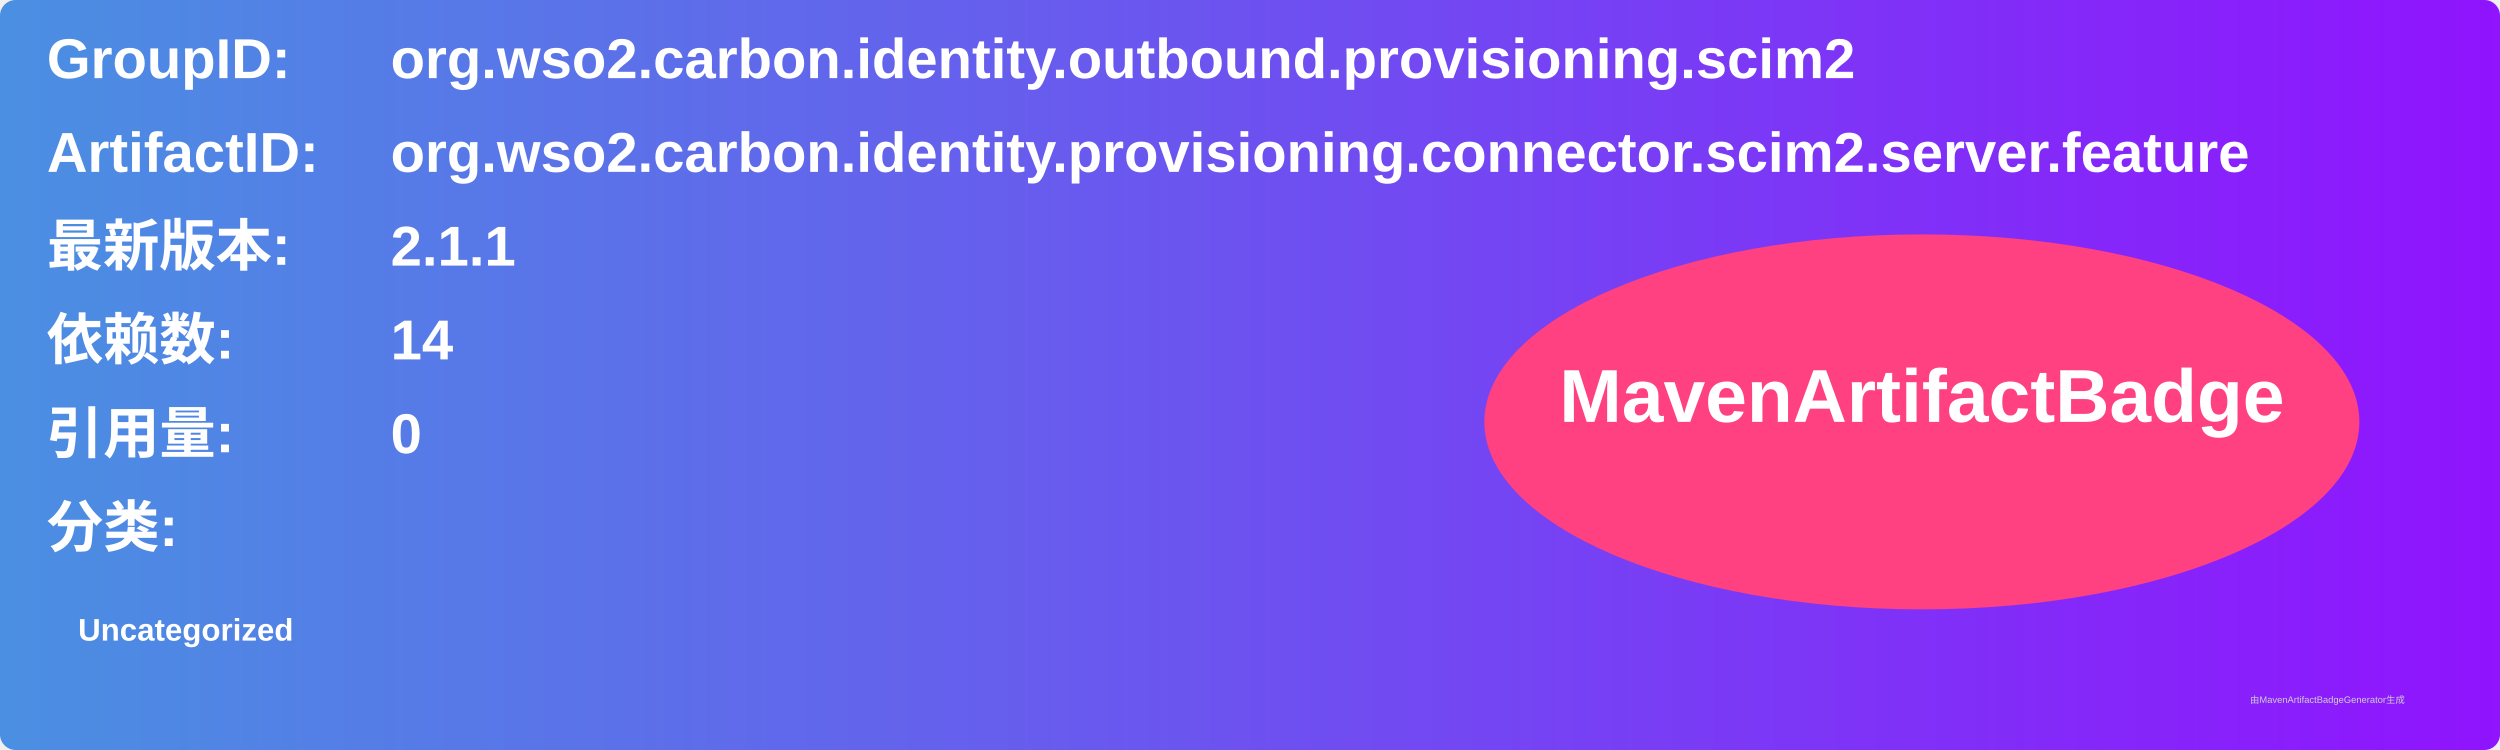
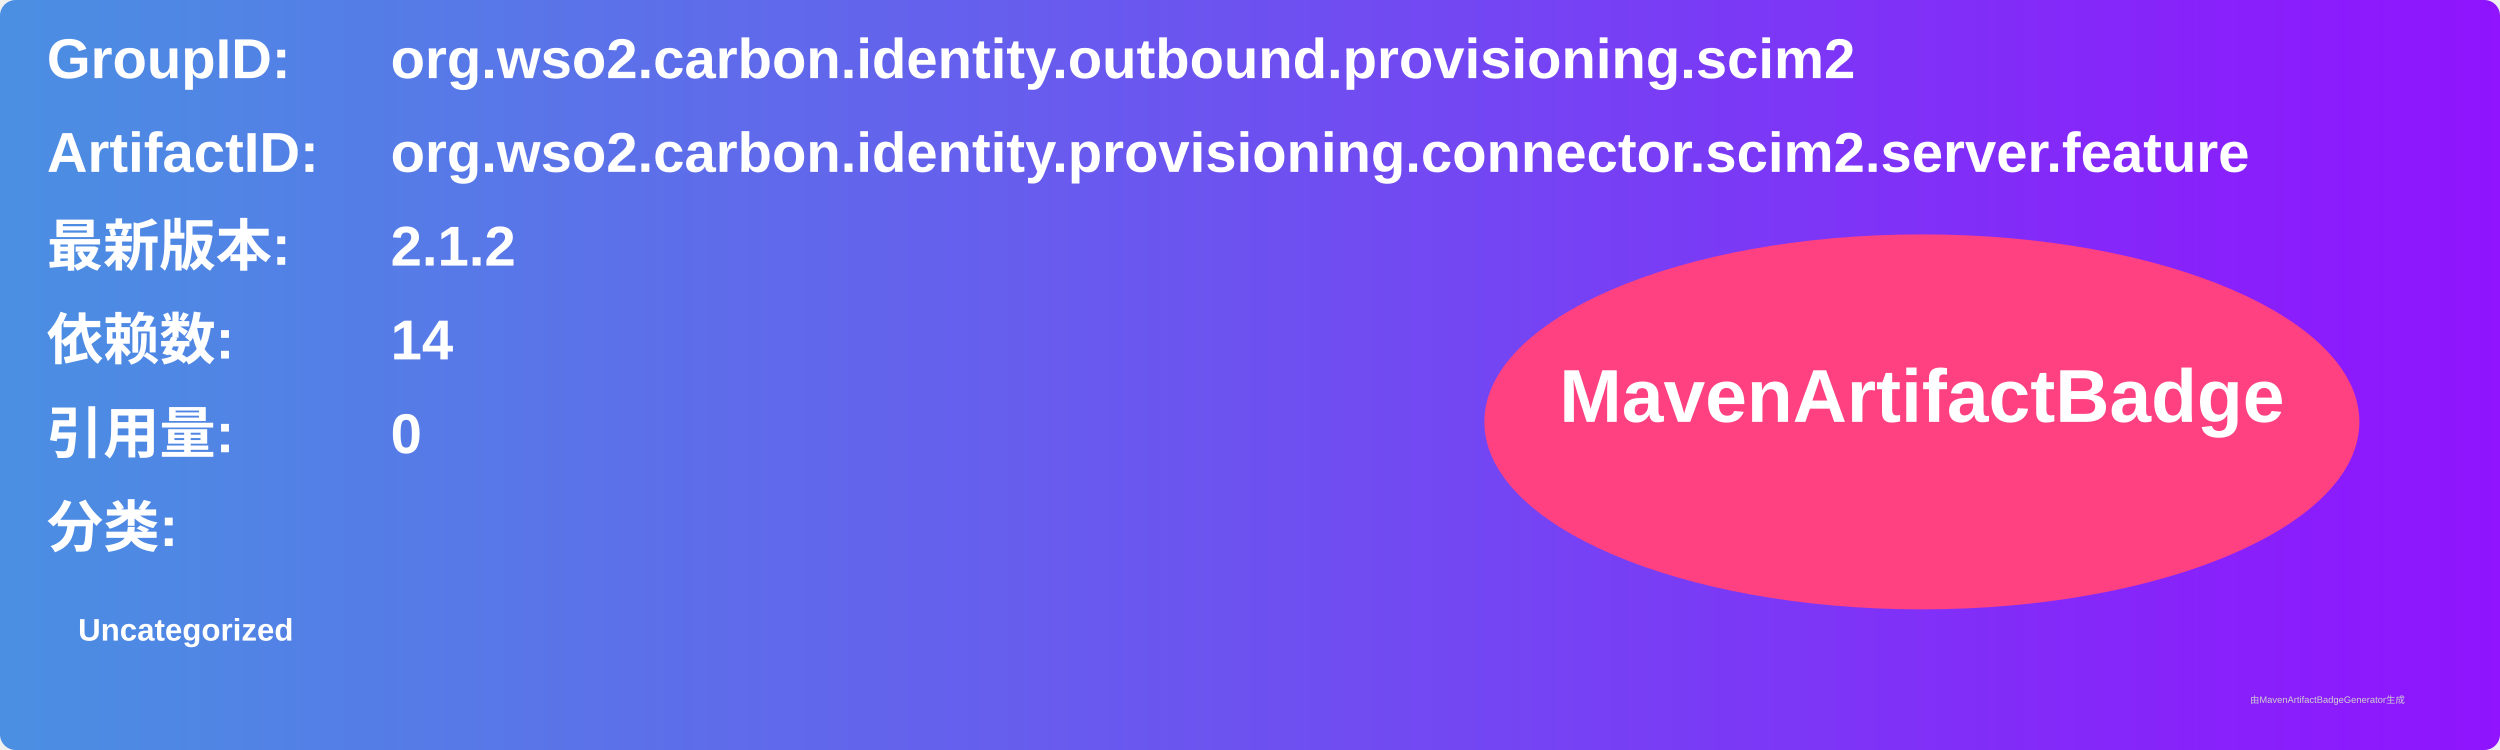
<svg xmlns="http://www.w3.org/2000/svg" width="800" height="240" viewBox="0 0 800 240">
  <linearGradient id="grad" x1="0%" y1="0%" x2="100%" y2="0%">
    <stop offset="0%" stop-color="#4a90e2" />
    <stop offset="100%" stop-color="#9013fe" />
  </linearGradient>
  <rect width="100%" height="100%" rx="5" ry="5" fill="url(#grad)" />
  <g transform="translate(15, 15)">
    <text x="0" y="10" font-family="Arial" font-size="18" fill="white" font-weight="bold" width="260">GroupID:</text>
    <text x="110" y="10" font-family="Arial" font-size="18" fill="white" font-weight="bold" width="460">org.wso2.carbon.identity.outbound.provisioning.scim2</text>
    <text x="0" y="40" font-family="Arial" font-size="18" fill="white" font-weight="bold" width="260">ArtifactID:</text>
    <text x="110" y="40" font-family="Arial" font-size="18" fill="white" font-weight="bold" width="460">org.wso2.carbon.identity.provisioning.connector.scim2.server.feature</text>
    <text x="0" y="70" font-family="Arial" font-size="18" fill="white" font-weight="bold">最新版本:</text>
    <text x="110" y="70" font-family="Arial" font-size="18" fill="white" font-weight="bold">
-       <tspan font-weight="bold">2.1.1</tspan>
+       <tspan font-weight="bold">2.1.2</tspan>
    </text>
    <text x="0" y="100" font-family="Arial" font-size="18" fill="white" font-weight="bold">依赖数: </text>
    <text x="110" y="100" font-family="Arial" font-size="18" fill="white">
      <tspan font-weight="bold">14</tspan>
    </text>
    <text x="0" y="130" font-family="Arial" font-size="18" fill="white" font-weight="bold">引用量: </text>
    <text x="110" y="130" font-family="Arial" font-size="18" fill="white">
      <tspan font-weight="bold">0</tspan>
    </text>
    <text x="0" y="160" font-family="Arial" font-size="18" fill="white" font-weight="bold">分类:</text>
    <text x="10" y="190" font-family="Arial" font-size="10" fill="white">
      <tspan font-weight="bold">Uncategorized</tspan>
    </text>
    <ellipse cx="600" cy="120" rx="140" ry="60" fill="#ff4081" />
    <text x="600" y="120" text-anchor="middle" font-family="Arial" font-size="24" fill="white" font-weight="bold">MavenArtifactBadge</text>
  </g>
  <text x="720" y="225" font-family="Arial" font-size="3" fill="#d0d0d0">由MavenArtifactBadgeGenerator生成</text>
</svg>
